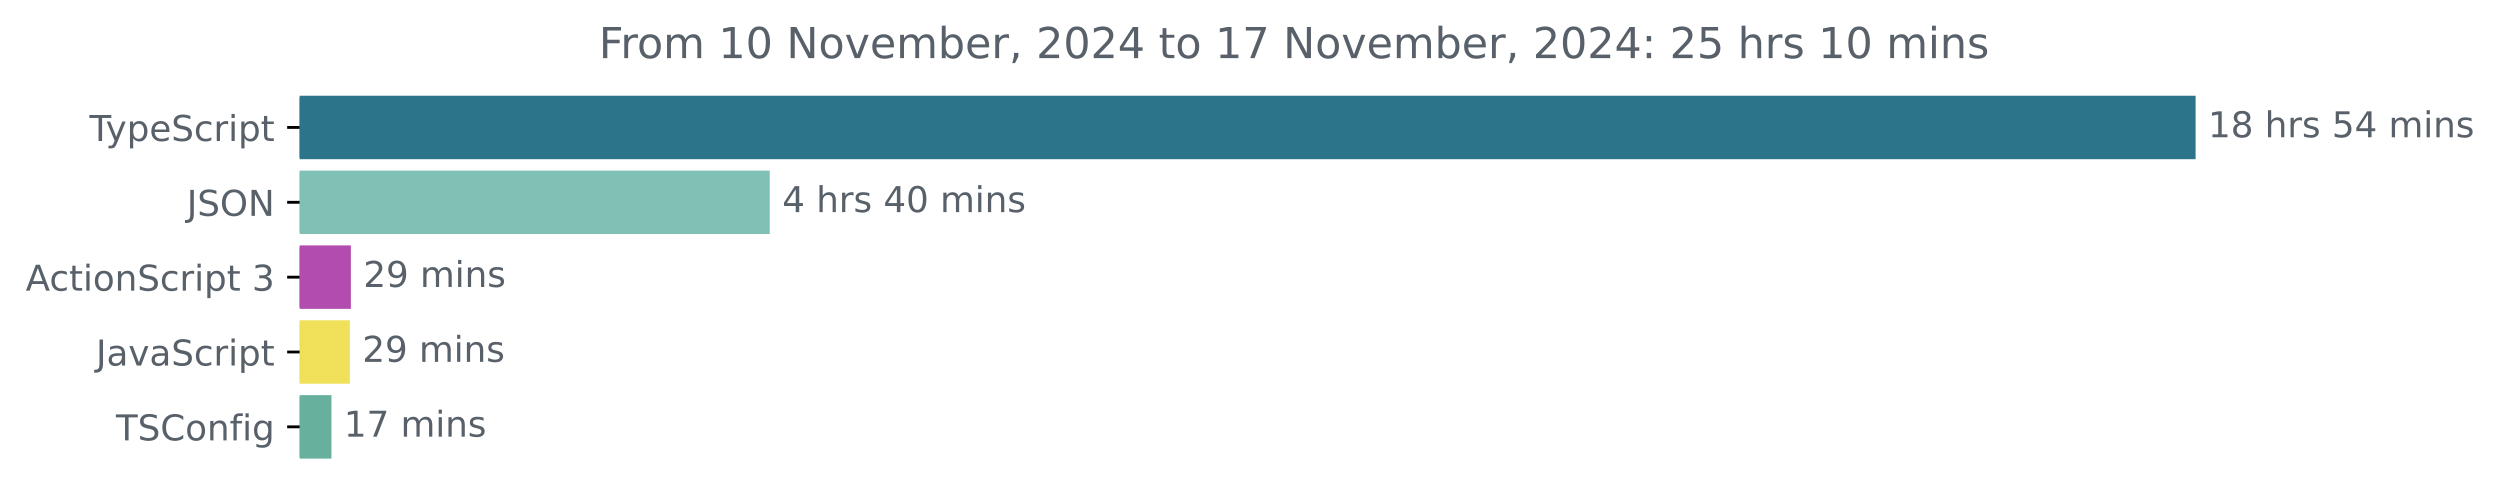
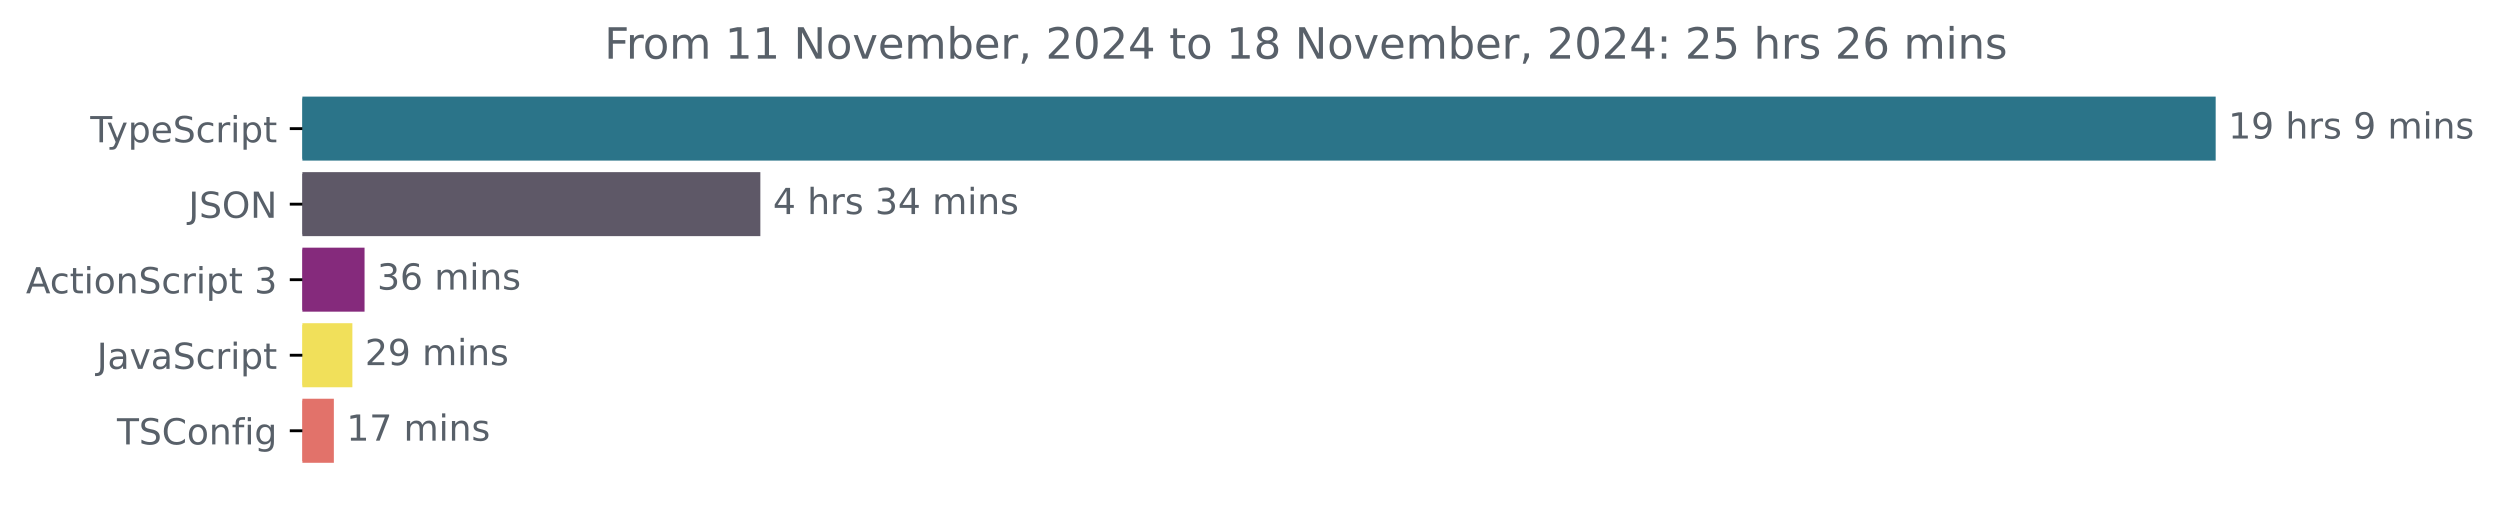
- <svg xmlns="http://www.w3.org/2000/svg" xmlns:xlink="http://www.w3.org/1999/xlink" width="701.4pt" height="140.398pt" viewBox="0 0 701.4 140.398" version="1.1">
+ <svg xmlns="http://www.w3.org/2000/svg" xmlns:xlink="http://www.w3.org/1999/xlink" width="695.038pt" height="140.398pt" viewBox="0 0 695.038 140.398" version="1.1">
  <defs>
    <style type="text/css">*{stroke-linejoin: round; stroke-linecap: butt}</style>
  </defs>
  <g id="figure_1">
    <g id="patch_1">
-       <path d="M 0 140.398  L 701.4 140.398  L 701.4 0  L 0 0  L 0 140.398  z " style="fill: none" />
+       <path d="M 0 140.398  L 695.038 140.398  L 695.038 0  L 0 0  L 0 140.398  z " style="fill: none" />
    </g>
    <g id="axes_1">
      <g id="patch_2">
-         <path d="M 84.064 27.358  L 615.493 27.358  L 615.493 44.158  L 84.064 44.158  z " clip-path="url(#pe9e1f69d2c)" style="fill: #2b7489; stroke: #2b7489; stroke-linejoin: miter" />
+         <path d="M 84.064 27.358  L 615.493 27.358  L 615.493 44.158  L 84.064 44.158  z " clip-path="url(#p968b8559f8)" style="fill: #2b7489; stroke: #2b7489; stroke-linejoin: miter" />
      </g>
      <g id="patch_3">
-         <path d="M 84.064 48.358  L 215.47 48.358  L 215.47 65.158  L 84.064 65.158  z " clip-path="url(#pe9e1f69d2c)" style="fill: #80c1b6; stroke: #80c1b6; stroke-linejoin: miter" />
+         <path d="M 84.064 48.358  L 210.89 48.358  L 210.89 65.158  L 84.064 65.158  z " clip-path="url(#p968b8559f8)" style="fill: #5e5867; stroke: #5e5867; stroke-linejoin: miter" />
      </g>
      <g id="patch_4">
-         <path d="M 84.064 69.358  L 97.941 69.358  L 97.941 86.158  L 84.064 86.158  z " clip-path="url(#pe9e1f69d2c)" style="fill: #b24cae; stroke: #b24cae; stroke-linejoin: miter" />
+         <path d="M 84.064 69.358  L 100.852 69.358  L 100.852 86.158  L 84.064 86.158  z " clip-path="url(#p968b8559f8)" style="fill: #852a7c; stroke: #852a7c; stroke-linejoin: miter" />
      </g>
      <g id="patch_5">
-         <path d="M 84.064 90.358  L 97.658 90.358  L 97.658 107.158  L 84.064 107.158  z " clip-path="url(#pe9e1f69d2c)" style="fill: #f1e05a; stroke: #f1e05a; stroke-linejoin: miter" />
+         <path d="M 84.064 90.358  L 97.466 90.358  L 97.466 107.158  L 84.064 107.158  z " clip-path="url(#p968b8559f8)" style="fill: #f1e05a; stroke: #f1e05a; stroke-linejoin: miter" />
      </g>
      <g id="patch_6">
-         <path d="M 84.064 111.358  L 92.489 111.358  L 92.489 128.158  L 84.064 128.158  z " clip-path="url(#pe9e1f69d2c)" style="fill: #66b09d; stroke: #66b09d; stroke-linejoin: miter" />
+         <path d="M 84.064 111.358  L 92.317 111.358  L 92.317 128.158  L 84.064 128.158  z " clip-path="url(#p968b8559f8)" style="fill: #e2726a; stroke: #e2726a; stroke-linejoin: miter" />
      </g>
      <g id="matplotlib.axis_1" />
      <g id="matplotlib.axis_2">
        <g id="ytick_1">
          <g id="line2d_1">
            <defs>
-               <path id="mf903dd62de" d="M 0 0  L -3.5 0  " style="stroke: #000000; stroke-width: 0.8" />
+               <path id="mbfa78ce7b6" d="M 0 0  L -3.5 0  " style="stroke: #000000; stroke-width: 0.8" />
            </defs>
            <g>
-               <use xlink:href="#mf903dd62de" x="84.064" y="35.758" style="stroke: #000000; stroke-width: 0.8" />
+               <use xlink:href="#mbfa78ce7b6" x="84.064" y="35.758" style="stroke: #000000; stroke-width: 0.8" />
            </g>
          </g>
          <g id="text_1">
            <g style="fill: #586069" transform="translate(25.09375 39.55734) scale(0.1 -0.1)">
              <defs>
                <path id="DejaVuSans-54" d="M -19 4666  L 3928 4666  L 3928 4134  L 2272 4134  L 2272 0  L 1638 0  L 1638 4134  L -19 4134  L -19 4666  z " transform="scale(0.015625)" />
                <path id="DejaVuSans-79" d="M 2059 -325  Q 1816 -950 1584 -1140  Q 1353 -1331 966 -1331  L 506 -1331  L 506 -850  L 844 -850  Q 1081 -850 1212 -737  Q 1344 -625 1503 -206  L 1606 56  L 191 3500  L 800 3500  L 1894 763  L 2988 3500  L 3597 3500  L 2059 -325  z " transform="scale(0.015625)" />
                <path id="DejaVuSans-70" d="M 1159 525  L 1159 -1331  L 581 -1331  L 581 3500  L 1159 3500  L 1159 2969  Q 1341 3281 1617 3432  Q 1894 3584 2278 3584  Q 2916 3584 3314 3078  Q 3713 2572 3713 1747  Q 3713 922 3314 415  Q 2916 -91 2278 -91  Q 1894 -91 1617 61  Q 1341 213 1159 525  z M 3116 1747  Q 3116 2381 2855 2742  Q 2594 3103 2138 3103  Q 1681 3103 1420 2742  Q 1159 2381 1159 1747  Q 1159 1113 1420 752  Q 1681 391 2138 391  Q 2594 391 2855 752  Q 3116 1113 3116 1747  z " transform="scale(0.015625)" />
                <path id="DejaVuSans-65" d="M 3597 1894  L 3597 1613  L 953 1613  Q 991 1019 1311 708  Q 1631 397 2203 397  Q 2534 397 2845 478  Q 3156 559 3463 722  L 3463 178  Q 3153 47 2828 -22  Q 2503 -91 2169 -91  Q 1331 -91 842 396  Q 353 884 353 1716  Q 353 2575 817 3079  Q 1281 3584 2069 3584  Q 2775 3584 3186 3129  Q 3597 2675 3597 1894  z M 3022 2063  Q 3016 2534 2758 2815  Q 2500 3097 2075 3097  Q 1594 3097 1305 2825  Q 1016 2553 972 2059  L 3022 2063  z " transform="scale(0.015625)" />
                <path id="DejaVuSans-53" d="M 3425 4513  L 3425 3897  Q 3066 4069 2747 4153  Q 2428 4238 2131 4238  Q 1616 4238 1336 4038  Q 1056 3838 1056 3469  Q 1056 3159 1242 3001  Q 1428 2844 1947 2747  L 2328 2669  Q 3034 2534 3370 2195  Q 3706 1856 3706 1288  Q 3706 609 3251 259  Q 2797 -91 1919 -91  Q 1588 -91 1214 -16  Q 841 59 441 206  L 441 856  Q 825 641 1194 531  Q 1563 422 1919 422  Q 2459 422 2753 634  Q 3047 847 3047 1241  Q 3047 1584 2836 1778  Q 2625 1972 2144 2069  L 1759 2144  Q 1053 2284 737 2584  Q 422 2884 422 3419  Q 422 4038 858 4394  Q 1294 4750 2059 4750  Q 2388 4750 2728 4690  Q 3069 4631 3425 4513  z " transform="scale(0.015625)" />
                <path id="DejaVuSans-63" d="M 3122 3366  L 3122 2828  Q 2878 2963 2633 3030  Q 2388 3097 2138 3097  Q 1578 3097 1268 2742  Q 959 2388 959 1747  Q 959 1106 1268 751  Q 1578 397 2138 397  Q 2388 397 2633 464  Q 2878 531 3122 666  L 3122 134  Q 2881 22 2623 -34  Q 2366 -91 2075 -91  Q 1284 -91 818 406  Q 353 903 353 1747  Q 353 2603 823 3093  Q 1294 3584 2113 3584  Q 2378 3584 2631 3529  Q 2884 3475 3122 3366  z " transform="scale(0.015625)" />
                <path id="DejaVuSans-72" d="M 2631 2963  Q 2534 3019 2420 3045  Q 2306 3072 2169 3072  Q 1681 3072 1420 2755  Q 1159 2438 1159 1844  L 1159 0  L 581 0  L 581 3500  L 1159 3500  L 1159 2956  Q 1341 3275 1631 3429  Q 1922 3584 2338 3584  Q 2397 3584 2469 3576  Q 2541 3569 2628 3553  L 2631 2963  z " transform="scale(0.015625)" />
                <path id="DejaVuSans-69" d="M 603 3500  L 1178 3500  L 1178 0  L 603 0  L 603 3500  z M 603 4863  L 1178 4863  L 1178 4134  L 603 4134  L 603 4863  z " transform="scale(0.015625)" />
                <path id="DejaVuSans-74" d="M 1172 4494  L 1172 3500  L 2356 3500  L 2356 3053  L 1172 3053  L 1172 1153  Q 1172 725 1289 603  Q 1406 481 1766 481  L 2356 481  L 2356 0  L 1766 0  Q 1100 0 847 248  Q 594 497 594 1153  L 594 3053  L 172 3053  L 172 3500  L 594 3500  L 594 4494  L 1172 4494  z " transform="scale(0.015625)" />
              </defs>
              <use xlink:href="#DejaVuSans-54" />
              <use xlink:href="#DejaVuSans-79" x="45.459" />
              <use xlink:href="#DejaVuSans-70" x="104.639" />
              <use xlink:href="#DejaVuSans-65" x="168.115" />
              <use xlink:href="#DejaVuSans-53" x="229.639" />
              <use xlink:href="#DejaVuSans-63" x="293.115" />
              <use xlink:href="#DejaVuSans-72" x="348.096" />
              <use xlink:href="#DejaVuSans-69" x="389.209" />
              <use xlink:href="#DejaVuSans-70" x="416.992" />
              <use xlink:href="#DejaVuSans-74" x="480.469" />
            </g>
          </g>
        </g>
        <g id="ytick_2">
          <g id="line2d_2">
            <g>
-               <use xlink:href="#mf903dd62de" x="84.064" y="56.758" style="stroke: #000000; stroke-width: 0.8" />
+               <use xlink:href="#mbfa78ce7b6" x="84.064" y="56.758" style="stroke: #000000; stroke-width: 0.8" />
            </g>
          </g>
          <g id="text_2">
            <g style="fill: #586069" transform="translate(52.4125 60.55734) scale(0.1 -0.1)">
              <defs>
                <path id="DejaVuSans-4a" d="M 628 4666  L 1259 4666  L 1259 325  Q 1259 -519 939 -900  Q 619 -1281 -91 -1281  L -331 -1281  L -331 -750  L -134 -750  Q 284 -750 456 -515  Q 628 -281 628 325  L 628 4666  z " transform="scale(0.015625)" />
                <path id="DejaVuSans-4f" d="M 2522 4238  Q 1834 4238 1429 3725  Q 1025 3213 1025 2328  Q 1025 1447 1429 934  Q 1834 422 2522 422  Q 3209 422 3611 934  Q 4013 1447 4013 2328  Q 4013 3213 3611 3725  Q 3209 4238 2522 4238  z M 2522 4750  Q 3503 4750 4090 4092  Q 4678 3434 4678 2328  Q 4678 1225 4090 567  Q 3503 -91 2522 -91  Q 1538 -91 948 565  Q 359 1222 359 2328  Q 359 3434 948 4092  Q 1538 4750 2522 4750  z " transform="scale(0.015625)" />
                <path id="DejaVuSans-4e" d="M 628 4666  L 1478 4666  L 3547 763  L 3547 4666  L 4159 4666  L 4159 0  L 3309 0  L 1241 3903  L 1241 0  L 628 0  L 628 4666  z " transform="scale(0.015625)" />
              </defs>
              <use xlink:href="#DejaVuSans-4a" />
              <use xlink:href="#DejaVuSans-53" x="29.492" />
              <use xlink:href="#DejaVuSans-4f" x="92.969" />
              <use xlink:href="#DejaVuSans-4e" x="171.68" />
            </g>
          </g>
        </g>
        <g id="ytick_3">
          <g id="line2d_3">
            <g>
-               <use xlink:href="#mf903dd62de" x="84.064" y="77.758" style="stroke: #000000; stroke-width: 0.8" />
+               <use xlink:href="#mbfa78ce7b6" x="84.064" y="77.758" style="stroke: #000000; stroke-width: 0.8" />
            </g>
          </g>
          <g id="text_3">
            <g style="fill: #586069" transform="translate(7.2 81.55734) scale(0.1 -0.1)">
              <defs>
                <path id="DejaVuSans-41" d="M 2188 4044  L 1331 1722  L 3047 1722  L 2188 4044  z M 1831 4666  L 2547 4666  L 4325 0  L 3669 0  L 3244 1197  L 1141 1197  L 716 0  L 50 0  L 1831 4666  z " transform="scale(0.015625)" />
                <path id="DejaVuSans-6f" d="M 1959 3097  Q 1497 3097 1228 2736  Q 959 2375 959 1747  Q 959 1119 1226 758  Q 1494 397 1959 397  Q 2419 397 2687 759  Q 2956 1122 2956 1747  Q 2956 2369 2687 2733  Q 2419 3097 1959 3097  z M 1959 3584  Q 2709 3584 3137 3096  Q 3566 2609 3566 1747  Q 3566 888 3137 398  Q 2709 -91 1959 -91  Q 1206 -91 779 398  Q 353 888 353 1747  Q 353 2609 779 3096  Q 1206 3584 1959 3584  z " transform="scale(0.015625)" />
                <path id="DejaVuSans-6e" d="M 3513 2113  L 3513 0  L 2938 0  L 2938 2094  Q 2938 2591 2744 2837  Q 2550 3084 2163 3084  Q 1697 3084 1428 2787  Q 1159 2491 1159 1978  L 1159 0  L 581 0  L 581 3500  L 1159 3500  L 1159 2956  Q 1366 3272 1645 3428  Q 1925 3584 2291 3584  Q 2894 3584 3203 3211  Q 3513 2838 3513 2113  z " transform="scale(0.015625)" />
                <path id="DejaVuSans-20" transform="scale(0.015625)" />
                <path id="DejaVuSans-33" d="M 2597 2516  Q 3050 2419 3304 2112  Q 3559 1806 3559 1356  Q 3559 666 3084 287  Q 2609 -91 1734 -91  Q 1441 -91 1130 -33  Q 819 25 488 141  L 488 750  Q 750 597 1062 519  Q 1375 441 1716 441  Q 2309 441 2620 675  Q 2931 909 2931 1356  Q 2931 1769 2642 2001  Q 2353 2234 1838 2234  L 1294 2234  L 1294 2753  L 1863 2753  Q 2328 2753 2575 2939  Q 2822 3125 2822 3475  Q 2822 3834 2567 4026  Q 2313 4219 1838 4219  Q 1578 4219 1281 4162  Q 984 4106 628 3988  L 628 4550  Q 988 4650 1302 4700  Q 1616 4750 1894 4750  Q 2613 4750 3031 4423  Q 3450 4097 3450 3541  Q 3450 3153 3228 2886  Q 3006 2619 2597 2516  z " transform="scale(0.015625)" />
              </defs>
              <use xlink:href="#DejaVuSans-41" />
              <use xlink:href="#DejaVuSans-63" x="66.658" />
              <use xlink:href="#DejaVuSans-74" x="121.639" />
              <use xlink:href="#DejaVuSans-69" x="160.848" />
              <use xlink:href="#DejaVuSans-6f" x="188.631" />
              <use xlink:href="#DejaVuSans-6e" x="249.812" />
              <use xlink:href="#DejaVuSans-53" x="313.191" />
              <use xlink:href="#DejaVuSans-63" x="376.668" />
              <use xlink:href="#DejaVuSans-72" x="431.648" />
              <use xlink:href="#DejaVuSans-69" x="472.762" />
              <use xlink:href="#DejaVuSans-70" x="500.545" />
              <use xlink:href="#DejaVuSans-74" x="564.021" />
              <use xlink:href="#DejaVuSans-20" x="603.23" />
              <use xlink:href="#DejaVuSans-33" x="635.018" />
            </g>
          </g>
        </g>
        <g id="ytick_4">
          <g id="line2d_4">
            <g>
-               <use xlink:href="#mf903dd62de" x="84.064" y="98.758" style="stroke: #000000; stroke-width: 0.8" />
+               <use xlink:href="#mbfa78ce7b6" x="84.064" y="98.758" style="stroke: #000000; stroke-width: 0.8" />
            </g>
          </g>
          <g id="text_4">
            <g style="fill: #586069" transform="translate(26.93437 102.5573) scale(0.1 -0.1)">
              <defs>
                <path id="DejaVuSans-61" d="M 2194 1759  Q 1497 1759 1228 1600  Q 959 1441 959 1056  Q 959 750 1161 570  Q 1363 391 1709 391  Q 2188 391 2477 730  Q 2766 1069 2766 1631  L 2766 1759  L 2194 1759  z M 3341 1997  L 3341 0  L 2766 0  L 2766 531  Q 2569 213 2275 61  Q 1981 -91 1556 -91  Q 1019 -91 701 211  Q 384 513 384 1019  Q 384 1609 779 1909  Q 1175 2209 1959 2209  L 2766 2209  L 2766 2266  Q 2766 2663 2505 2880  Q 2244 3097 1772 3097  Q 1472 3097 1187 3025  Q 903 2953 641 2809  L 641 3341  Q 956 3463 1253 3523  Q 1550 3584 1831 3584  Q 2591 3584 2966 3190  Q 3341 2797 3341 1997  z " transform="scale(0.015625)" />
                <path id="DejaVuSans-76" d="M 191 3500  L 800 3500  L 1894 563  L 2988 3500  L 3597 3500  L 2284 0  L 1503 0  L 191 3500  z " transform="scale(0.015625)" />
              </defs>
              <use xlink:href="#DejaVuSans-4a" />
              <use xlink:href="#DejaVuSans-61" x="29.492" />
              <use xlink:href="#DejaVuSans-76" x="90.771" />
              <use xlink:href="#DejaVuSans-61" x="149.951" />
              <use xlink:href="#DejaVuSans-53" x="211.23" />
              <use xlink:href="#DejaVuSans-63" x="274.707" />
              <use xlink:href="#DejaVuSans-72" x="329.688" />
              <use xlink:href="#DejaVuSans-69" x="370.801" />
              <use xlink:href="#DejaVuSans-70" x="398.584" />
              <use xlink:href="#DejaVuSans-74" x="462.061" />
            </g>
          </g>
        </g>
        <g id="ytick_5">
          <g id="line2d_5">
            <g>
-               <use xlink:href="#mf903dd62de" x="84.064" y="119.758" style="stroke: #000000; stroke-width: 0.8" />
+               <use xlink:href="#mbfa78ce7b6" x="84.064" y="119.758" style="stroke: #000000; stroke-width: 0.8" />
            </g>
          </g>
          <g id="text_5">
            <g style="fill: #586069" transform="translate(32.52188 123.5573) scale(0.1 -0.1)">
              <defs>
                <path id="DejaVuSans-43" d="M 4122 4306  L 4122 3641  Q 3803 3938 3442 4084  Q 3081 4231 2675 4231  Q 1875 4231 1450 3742  Q 1025 3253 1025 2328  Q 1025 1406 1450 917  Q 1875 428 2675 428  Q 3081 428 3442 575  Q 3803 722 4122 1019  L 4122 359  Q 3791 134 3420 21  Q 3050 -91 2638 -91  Q 1578 -91 968 557  Q 359 1206 359 2328  Q 359 3453 968 4101  Q 1578 4750 2638 4750  Q 3056 4750 3426 4639  Q 3797 4528 4122 4306  z " transform="scale(0.015625)" />
                <path id="DejaVuSans-66" d="M 2375 4863  L 2375 4384  L 1825 4384  Q 1516 4384 1395 4259  Q 1275 4134 1275 3809  L 1275 3500  L 2222 3500  L 2222 3053  L 1275 3053  L 1275 0  L 697 0  L 697 3053  L 147 3053  L 147 3500  L 697 3500  L 697 3744  Q 697 4328 969 4595  Q 1241 4863 1831 4863  L 2375 4863  z " transform="scale(0.015625)" />
                <path id="DejaVuSans-67" d="M 2906 1791  Q 2906 2416 2648 2759  Q 2391 3103 1925 3103  Q 1463 3103 1205 2759  Q 947 2416 947 1791  Q 947 1169 1205 825  Q 1463 481 1925 481  Q 2391 481 2648 825  Q 2906 1169 2906 1791  z M 3481 434  Q 3481 -459 3084 -895  Q 2688 -1331 1869 -1331  Q 1566 -1331 1297 -1286  Q 1028 -1241 775 -1147  L 775 -588  Q 1028 -725 1275 -790  Q 1522 -856 1778 -856  Q 2344 -856 2625 -561  Q 2906 -266 2906 331  L 2906 616  Q 2728 306 2450 153  Q 2172 0 1784 0  Q 1141 0 747 490  Q 353 981 353 1791  Q 353 2603 747 3093  Q 1141 3584 1784 3584  Q 2172 3584 2450 3431  Q 2728 3278 2906 2969  L 2906 3500  L 3481 3500  L 3481 434  z " transform="scale(0.015625)" />
              </defs>
              <use xlink:href="#DejaVuSans-54" />
              <use xlink:href="#DejaVuSans-53" x="61.084" />
              <use xlink:href="#DejaVuSans-43" x="124.561" />
              <use xlink:href="#DejaVuSans-6f" x="194.385" />
              <use xlink:href="#DejaVuSans-6e" x="255.566" />
              <use xlink:href="#DejaVuSans-66" x="318.945" />
              <use xlink:href="#DejaVuSans-69" x="354.15" />
              <use xlink:href="#DejaVuSans-67" x="381.934" />
            </g>
          </g>
        </g>
      </g>
      <g id="text_6">
        <g style="fill: #586069" transform="translate(619.4926 38.5175) scale(0.1 -0.1)">
          <defs>
            <path id="DejaVuSans-31" d="M 794 531  L 1825 531  L 1825 4091  L 703 3866  L 703 4441  L 1819 4666  L 2450 4666  L 2450 531  L 3481 531  L 3481 0  L 794 0  L 794 531  z " transform="scale(0.015625)" />
-             <path id="DejaVuSans-38" d="M 2034 2216  Q 1584 2216 1326 1975  Q 1069 1734 1069 1313  Q 1069 891 1326 650  Q 1584 409 2034 409  Q 2484 409 2743 651  Q 3003 894 3003 1313  Q 3003 1734 2745 1975  Q 2488 2216 2034 2216  z M 1403 2484  Q 997 2584 770 2862  Q 544 3141 544 3541  Q 544 4100 942 4425  Q 1341 4750 2034 4750  Q 2731 4750 3128 4425  Q 3525 4100 3525 3541  Q 3525 3141 3298 2862  Q 3072 2584 2669 2484  Q 3125 2378 3379 2068  Q 3634 1759 3634 1313  Q 3634 634 3220 271  Q 2806 -91 2034 -91  Q 1263 -91 848 271  Q 434 634 434 1313  Q 434 1759 690 2068  Q 947 2378 1403 2484  z M 1172 3481  Q 1172 3119 1398 2916  Q 1625 2713 2034 2713  Q 2441 2713 2670 2916  Q 2900 3119 2900 3481  Q 2900 3844 2670 4047  Q 2441 4250 2034 4250  Q 1625 4250 1398 4047  Q 1172 3844 1172 3481  z " transform="scale(0.015625)" />
+             <path id="DejaVuSans-39" d="M 703 97  L 703 672  Q 941 559 1184 500  Q 1428 441 1663 441  Q 2288 441 2617 861  Q 2947 1281 2994 2138  Q 2813 1869 2534 1725  Q 2256 1581 1919 1581  Q 1219 1581 811 2004  Q 403 2428 403 3163  Q 403 3881 828 4315  Q 1253 4750 1959 4750  Q 2769 4750 3195 4129  Q 3622 3509 3622 2328  Q 3622 1225 3098 567  Q 2575 -91 1691 -91  Q 1453 -91 1209 -44  Q 966 3 703 97  z M 1959 2075  Q 2384 2075 2632 2365  Q 2881 2656 2881 3163  Q 2881 3666 2632 3958  Q 2384 4250 1959 4250  Q 1534 4250 1286 3958  Q 1038 3666 1038 3163  Q 1038 2656 1286 2365  Q 1534 2075 1959 2075  z " transform="scale(0.015625)" />
            <path id="DejaVuSans-68" d="M 3513 2113  L 3513 0  L 2938 0  L 2938 2094  Q 2938 2591 2744 2837  Q 2550 3084 2163 3084  Q 1697 3084 1428 2787  Q 1159 2491 1159 1978  L 1159 0  L 581 0  L 581 4863  L 1159 4863  L 1159 2956  Q 1366 3272 1645 3428  Q 1925 3584 2291 3584  Q 2894 3584 3203 3211  Q 3513 2838 3513 2113  z " transform="scale(0.015625)" />
            <path id="DejaVuSans-73" d="M 2834 3397  L 2834 2853  Q 2591 2978 2328 3040  Q 2066 3103 1784 3103  Q 1356 3103 1142 2972  Q 928 2841 928 2578  Q 928 2378 1081 2264  Q 1234 2150 1697 2047  L 1894 2003  Q 2506 1872 2764 1633  Q 3022 1394 3022 966  Q 3022 478 2636 193  Q 2250 -91 1575 -91  Q 1294 -91 989 -36  Q 684 19 347 128  L 347 722  Q 666 556 975 473  Q 1284 391 1588 391  Q 1994 391 2212 530  Q 2431 669 2431 922  Q 2431 1156 2273 1281  Q 2116 1406 1581 1522  L 1381 1569  Q 847 1681 609 1914  Q 372 2147 372 2553  Q 372 3047 722 3315  Q 1072 3584 1716 3584  Q 2034 3584 2315 3537  Q 2597 3491 2834 3397  z " transform="scale(0.015625)" />
-             <path id="DejaVuSans-35" d="M 691 4666  L 3169 4666  L 3169 4134  L 1269 4134  L 1269 2991  Q 1406 3038 1543 3061  Q 1681 3084 1819 3084  Q 2600 3084 3056 2656  Q 3513 2228 3513 1497  Q 3513 744 3044 326  Q 2575 -91 1722 -91  Q 1428 -91 1123 -41  Q 819 9 494 109  L 494 744  Q 775 591 1075 516  Q 1375 441 1709 441  Q 2250 441 2565 725  Q 2881 1009 2881 1497  Q 2881 1984 2565 2268  Q 2250 2553 1709 2553  Q 1456 2553 1204 2497  Q 953 2441 691 2322  L 691 4666  z " transform="scale(0.015625)" />
-             <path id="DejaVuSans-34" d="M 2419 4116  L 825 1625  L 2419 1625  L 2419 4116  z M 2253 4666  L 3047 4666  L 3047 1625  L 3713 1625  L 3713 1100  L 3047 1100  L 3047 0  L 2419 0  L 2419 1100  L 313 1100  L 313 1709  L 2253 4666  z " transform="scale(0.015625)" />
            <path id="DejaVuSans-6d" d="M 3328 2828  Q 3544 3216 3844 3400  Q 4144 3584 4550 3584  Q 5097 3584 5394 3201  Q 5691 2819 5691 2113  L 5691 0  L 5113 0  L 5113 2094  Q 5113 2597 4934 2840  Q 4756 3084 4391 3084  Q 3944 3084 3684 2787  Q 3425 2491 3425 1978  L 3425 0  L 2847 0  L 2847 2094  Q 2847 2600 2669 2842  Q 2491 3084 2119 3084  Q 1678 3084 1418 2786  Q 1159 2488 1159 1978  L 1159 0  L 581 0  L 581 3500  L 1159 3500  L 1159 2956  Q 1356 3278 1631 3431  Q 1906 3584 2284 3584  Q 2666 3584 2933 3390  Q 3200 3197 3328 2828  z " transform="scale(0.015625)" />
          </defs>
          <use xlink:href="#DejaVuSans-31" />
-           <use xlink:href="#DejaVuSans-38" x="63.623" />
+           <use xlink:href="#DejaVuSans-39" x="63.623" />
          <use xlink:href="#DejaVuSans-20" x="127.246" />
          <use xlink:href="#DejaVuSans-68" x="159.033" />
          <use xlink:href="#DejaVuSans-72" x="222.412" />
          <use xlink:href="#DejaVuSans-73" x="263.525" />
          <use xlink:href="#DejaVuSans-20" x="315.625" />
-           <use xlink:href="#DejaVuSans-35" x="347.412" />
-           <use xlink:href="#DejaVuSans-34" x="411.035" />
-           <use xlink:href="#DejaVuSans-20" x="474.658" />
-           <use xlink:href="#DejaVuSans-6d" x="506.445" />
-           <use xlink:href="#DejaVuSans-69" x="603.857" />
-           <use xlink:href="#DejaVuSans-6e" x="631.641" />
-           <use xlink:href="#DejaVuSans-73" x="695.02" />
+           <use xlink:href="#DejaVuSans-39" x="347.412" />
+           <use xlink:href="#DejaVuSans-20" x="411.035" />
+           <use xlink:href="#DejaVuSans-6d" x="442.822" />
+           <use xlink:href="#DejaVuSans-69" x="540.234" />
+           <use xlink:href="#DejaVuSans-6e" x="568.018" />
+           <use xlink:href="#DejaVuSans-73" x="631.396" />
        </g>
      </g>
      <g id="text_7">
-         <g style="fill: #586069" transform="translate(219.4698 59.5175) scale(0.1 -0.1)">
-           <defs>
-             <path id="DejaVuSans-30" d="M 2034 4250  Q 1547 4250 1301 3770  Q 1056 3291 1056 2328  Q 1056 1369 1301 889  Q 1547 409 2034 409  Q 2525 409 2770 889  Q 3016 1369 3016 2328  Q 3016 3291 2770 3770  Q 2525 4250 2034 4250  z M 2034 4750  Q 2819 4750 3233 4129  Q 3647 3509 3647 2328  Q 3647 1150 3233 529  Q 2819 -91 2034 -91  Q 1250 -91 836 529  Q 422 1150 422 2328  Q 422 3509 836 4129  Q 1250 4750 2034 4750  z " transform="scale(0.015625)" />
+         <g style="fill: #586069" transform="translate(214.8903 59.5175) scale(0.1 -0.1)">
+           <defs>
+             <path id="DejaVuSans-34" d="M 2419 4116  L 825 1625  L 2419 1625  L 2419 4116  z M 2253 4666  L 3047 4666  L 3047 1625  L 3713 1625  L 3713 1100  L 3047 1100  L 3047 0  L 2419 0  L 2419 1100  L 313 1100  L 313 1709  L 2253 4666  z " transform="scale(0.015625)" />
          </defs>
          <use xlink:href="#DejaVuSans-34" />
          <use xlink:href="#DejaVuSans-20" x="63.623" />
          <use xlink:href="#DejaVuSans-68" x="95.41" />
          <use xlink:href="#DejaVuSans-72" x="158.789" />
          <use xlink:href="#DejaVuSans-73" x="199.902" />
          <use xlink:href="#DejaVuSans-20" x="252.002" />
-           <use xlink:href="#DejaVuSans-34" x="283.789" />
-           <use xlink:href="#DejaVuSans-30" x="347.412" />
+           <use xlink:href="#DejaVuSans-33" x="283.789" />
+           <use xlink:href="#DejaVuSans-34" x="347.412" />
          <use xlink:href="#DejaVuSans-20" x="411.035" />
          <use xlink:href="#DejaVuSans-6d" x="442.822" />
          <use xlink:href="#DejaVuSans-69" x="540.234" />
          <use xlink:href="#DejaVuSans-6e" x="568.018" />
          <use xlink:href="#DejaVuSans-73" x="631.396" />
        </g>
      </g>
      <g id="text_8">
-         <g style="fill: #586069" transform="translate(101.941 80.5175) scale(0.1 -0.1)">
+         <g style="fill: #586069" transform="translate(104.852 80.5175) scale(0.1 -0.1)">
+           <defs>
+             <path id="DejaVuSans-36" d="M 2113 2584  Q 1688 2584 1439 2293  Q 1191 2003 1191 1497  Q 1191 994 1439 701  Q 1688 409 2113 409  Q 2538 409 2786 701  Q 3034 994 3034 1497  Q 3034 2003 2786 2293  Q 2538 2584 2113 2584  z M 3366 4563  L 3366 3988  Q 3128 4100 2886 4159  Q 2644 4219 2406 4219  Q 1781 4219 1451 3797  Q 1122 3375 1075 2522  Q 1259 2794 1537 2939  Q 1816 3084 2150 3084  Q 2853 3084 3261 2657  Q 3669 2231 3669 1497  Q 3669 778 3244 343  Q 2819 -91 2113 -91  Q 1303 -91 875 529  Q 447 1150 447 2328  Q 447 3434 972 4092  Q 1497 4750 2381 4750  Q 2619 4750 2861 4703  Q 3103 4656 3366 4563  z " transform="scale(0.015625)" />
+           </defs>
+           <use xlink:href="#DejaVuSans-33" />
+           <use xlink:href="#DejaVuSans-36" x="63.623" />
+           <use xlink:href="#DejaVuSans-20" x="127.246" />
+           <use xlink:href="#DejaVuSans-6d" x="159.033" />
+           <use xlink:href="#DejaVuSans-69" x="256.445" />
+           <use xlink:href="#DejaVuSans-6e" x="284.229" />
+           <use xlink:href="#DejaVuSans-73" x="347.607" />
+         </g>
+       </g>
+       <g id="text_9">
+         <g style="fill: #586069" transform="translate(101.4662 101.5175) scale(0.1 -0.1)">
          <defs>
            <path id="DejaVuSans-32" d="M 1228 531  L 3431 531  L 3431 0  L 469 0  L 469 531  Q 828 903 1448 1529  Q 2069 2156 2228 2338  Q 2531 2678 2651 2914  Q 2772 3150 2772 3378  Q 2772 3750 2511 3984  Q 2250 4219 1831 4219  Q 1534 4219 1204 4116  Q 875 4013 500 3803  L 500 4441  Q 881 4594 1212 4672  Q 1544 4750 1819 4750  Q 2544 4750 2975 4387  Q 3406 4025 3406 3419  Q 3406 3131 3298 2873  Q 3191 2616 2906 2266  Q 2828 2175 2409 1742  Q 1991 1309 1228 531  z " transform="scale(0.015625)" />
-             <path id="DejaVuSans-39" d="M 703 97  L 703 672  Q 941 559 1184 500  Q 1428 441 1663 441  Q 2288 441 2617 861  Q 2947 1281 2994 2138  Q 2813 1869 2534 1725  Q 2256 1581 1919 1581  Q 1219 1581 811 2004  Q 403 2428 403 3163  Q 403 3881 828 4315  Q 1253 4750 1959 4750  Q 2769 4750 3195 4129  Q 3622 3509 3622 2328  Q 3622 1225 3098 567  Q 2575 -91 1691 -91  Q 1453 -91 1209 -44  Q 966 3 703 97  z M 1959 2075  Q 2384 2075 2632 2365  Q 2881 2656 2881 3163  Q 2881 3666 2632 3958  Q 2384 4250 1959 4250  Q 1534 4250 1286 3958  Q 1038 3666 1038 3163  Q 1038 2656 1286 2365  Q 1534 2075 1959 2075  z " transform="scale(0.015625)" />
          </defs>
          <use xlink:href="#DejaVuSans-32" />
          <use xlink:href="#DejaVuSans-39" x="63.623" />
          <use xlink:href="#DejaVuSans-20" x="127.246" />
          <use xlink:href="#DejaVuSans-6d" x="159.033" />
          <use xlink:href="#DejaVuSans-69" x="256.445" />
          <use xlink:href="#DejaVuSans-6e" x="284.229" />
          <use xlink:href="#DejaVuSans-73" x="347.607" />
        </g>
      </g>
-       <g id="text_9">
-         <g style="fill: #586069" transform="translate(101.6578 101.5175) scale(0.1 -0.1)">
-           <use xlink:href="#DejaVuSans-32" />
-           <use xlink:href="#DejaVuSans-39" x="63.623" />
-           <use xlink:href="#DejaVuSans-20" x="127.246" />
-           <use xlink:href="#DejaVuSans-6d" x="159.033" />
-           <use xlink:href="#DejaVuSans-69" x="256.445" />
-           <use xlink:href="#DejaVuSans-6e" x="284.229" />
-           <use xlink:href="#DejaVuSans-73" x="347.607" />
-         </g>
-       </g>
      <g id="text_10">
-         <g style="fill: #586069" transform="translate(96.48932 122.5175) scale(0.1 -0.1)">
+         <g style="fill: #586069" transform="translate(96.31694 122.5175) scale(0.1 -0.1)">
          <defs>
            <path id="DejaVuSans-37" d="M 525 4666  L 3525 4666  L 3525 4397  L 1831 0  L 1172 0  L 2766 4134  L 525 4134  L 525 4666  z " transform="scale(0.015625)" />
          </defs>
          <use xlink:href="#DejaVuSans-31" />
          <use xlink:href="#DejaVuSans-37" x="63.623" />
          <use xlink:href="#DejaVuSans-20" x="127.246" />
          <use xlink:href="#DejaVuSans-6d" x="159.033" />
          <use xlink:href="#DejaVuSans-69" x="256.445" />
          <use xlink:href="#DejaVuSans-6e" x="284.229" />
          <use xlink:href="#DejaVuSans-73" x="347.607" />
        </g>
      </g>
      <g id="text_11">
        <g style="fill: #586069" transform="translate(168.0228 16.31812) scale(0.12 -0.12)">
          <defs>
            <path id="DejaVuSans-46" d="M 628 4666  L 3309 4666  L 3309 4134  L 1259 4134  L 1259 2759  L 3109 2759  L 3109 2228  L 1259 2228  L 1259 0  L 628 0  L 628 4666  z " transform="scale(0.015625)" />
            <path id="DejaVuSans-62" d="M 3116 1747  Q 3116 2381 2855 2742  Q 2594 3103 2138 3103  Q 1681 3103 1420 2742  Q 1159 2381 1159 1747  Q 1159 1113 1420 752  Q 1681 391 2138 391  Q 2594 391 2855 752  Q 3116 1113 3116 1747  z M 1159 2969  Q 1341 3281 1617 3432  Q 1894 3584 2278 3584  Q 2916 3584 3314 3078  Q 3713 2572 3713 1747  Q 3713 922 3314 415  Q 2916 -91 2278 -91  Q 1894 -91 1617 61  Q 1341 213 1159 525  L 1159 0  L 581 0  L 581 4863  L 1159 4863  L 1159 2969  z " transform="scale(0.015625)" />
            <path id="DejaVuSans-2c" d="M 750 794  L 1409 794  L 1409 256  L 897 -744  L 494 -744  L 750 256  L 750 794  z " transform="scale(0.015625)" />
+             <path id="DejaVuSans-30" d="M 2034 4250  Q 1547 4250 1301 3770  Q 1056 3291 1056 2328  Q 1056 1369 1301 889  Q 1547 409 2034 409  Q 2525 409 2770 889  Q 3016 1369 3016 2328  Q 3016 3291 2770 3770  Q 2525 4250 2034 4250  z M 2034 4750  Q 2819 4750 3233 4129  Q 3647 3509 3647 2328  Q 3647 1150 3233 529  Q 2819 -91 2034 -91  Q 1250 -91 836 529  Q 422 1150 422 2328  Q 422 3509 836 4129  Q 1250 4750 2034 4750  z " transform="scale(0.015625)" />
+             <path id="DejaVuSans-38" d="M 2034 2216  Q 1584 2216 1326 1975  Q 1069 1734 1069 1313  Q 1069 891 1326 650  Q 1584 409 2034 409  Q 2484 409 2743 651  Q 3003 894 3003 1313  Q 3003 1734 2745 1975  Q 2488 2216 2034 2216  z M 1403 2484  Q 997 2584 770 2862  Q 544 3141 544 3541  Q 544 4100 942 4425  Q 1341 4750 2034 4750  Q 2731 4750 3128 4425  Q 3525 4100 3525 3541  Q 3525 3141 3298 2862  Q 3072 2584 2669 2484  Q 3125 2378 3379 2068  Q 3634 1759 3634 1313  Q 3634 634 3220 271  Q 2806 -91 2034 -91  Q 1263 -91 848 271  Q 434 634 434 1313  Q 434 1759 690 2068  Q 947 2378 1403 2484  z M 1172 3481  Q 1172 3119 1398 2916  Q 1625 2713 2034 2713  Q 2441 2713 2670 2916  Q 2900 3119 2900 3481  Q 2900 3844 2670 4047  Q 2441 4250 2034 4250  Q 1625 4250 1398 4047  Q 1172 3844 1172 3481  z " transform="scale(0.015625)" />
            <path id="DejaVuSans-3a" d="M 750 794  L 1409 794  L 1409 0  L 750 0  L 750 794  z M 750 3309  L 1409 3309  L 1409 2516  L 750 2516  L 750 3309  z " transform="scale(0.015625)" />
+             <path id="DejaVuSans-35" d="M 691 4666  L 3169 4666  L 3169 4134  L 1269 4134  L 1269 2991  Q 1406 3038 1543 3061  Q 1681 3084 1819 3084  Q 2600 3084 3056 2656  Q 3513 2228 3513 1497  Q 3513 744 3044 326  Q 2575 -91 1722 -91  Q 1428 -91 1123 -41  Q 819 9 494 109  L 494 744  Q 775 591 1075 516  Q 1375 441 1709 441  Q 2250 441 2565 725  Q 2881 1009 2881 1497  Q 2881 1984 2565 2268  Q 2250 2553 1709 2553  Q 1456 2553 1204 2497  Q 953 2441 691 2322  L 691 4666  z " transform="scale(0.015625)" />
          </defs>
          <use xlink:href="#DejaVuSans-46" />
          <use xlink:href="#DejaVuSans-72" x="50.27" />
          <use xlink:href="#DejaVuSans-6f" x="89.133" />
          <use xlink:href="#DejaVuSans-6d" x="150.314" />
          <use xlink:href="#DejaVuSans-20" x="247.727" />
          <use xlink:href="#DejaVuSans-31" x="279.514" />
-           <use xlink:href="#DejaVuSans-30" x="343.137" />
+           <use xlink:href="#DejaVuSans-31" x="343.137" />
          <use xlink:href="#DejaVuSans-20" x="406.76" />
          <use xlink:href="#DejaVuSans-4e" x="438.547" />
          <use xlink:href="#DejaVuSans-6f" x="513.352" />
          <use xlink:href="#DejaVuSans-76" x="574.533" />
          <use xlink:href="#DejaVuSans-65" x="633.713" />
          <use xlink:href="#DejaVuSans-6d" x="695.236" />
          <use xlink:href="#DejaVuSans-62" x="792.648" />
          <use xlink:href="#DejaVuSans-65" x="856.125" />
          <use xlink:href="#DejaVuSans-72" x="917.648" />
          <use xlink:href="#DejaVuSans-2c" x="958.762" />
          <use xlink:href="#DejaVuSans-20" x="990.549" />
          <use xlink:href="#DejaVuSans-32" x="1022.336" />
          <use xlink:href="#DejaVuSans-30" x="1085.959" />
          <use xlink:href="#DejaVuSans-32" x="1149.582" />
          <use xlink:href="#DejaVuSans-34" x="1213.205" />
          <use xlink:href="#DejaVuSans-20" x="1276.828" />
          <use xlink:href="#DejaVuSans-74" x="1308.615" />
          <use xlink:href="#DejaVuSans-6f" x="1347.824" />
          <use xlink:href="#DejaVuSans-20" x="1409.006" />
          <use xlink:href="#DejaVuSans-31" x="1440.793" />
-           <use xlink:href="#DejaVuSans-37" x="1504.416" />
+           <use xlink:href="#DejaVuSans-38" x="1504.416" />
          <use xlink:href="#DejaVuSans-20" x="1568.039" />
          <use xlink:href="#DejaVuSans-4e" x="1599.826" />
          <use xlink:href="#DejaVuSans-6f" x="1674.631" />
          <use xlink:href="#DejaVuSans-76" x="1735.812" />
          <use xlink:href="#DejaVuSans-65" x="1794.992" />
          <use xlink:href="#DejaVuSans-6d" x="1856.516" />
          <use xlink:href="#DejaVuSans-62" x="1953.928" />
          <use xlink:href="#DejaVuSans-65" x="2017.404" />
          <use xlink:href="#DejaVuSans-72" x="2078.928" />
          <use xlink:href="#DejaVuSans-2c" x="2120.041" />
          <use xlink:href="#DejaVuSans-20" x="2151.828" />
          <use xlink:href="#DejaVuSans-32" x="2183.615" />
          <use xlink:href="#DejaVuSans-30" x="2247.238" />
          <use xlink:href="#DejaVuSans-32" x="2310.861" />
          <use xlink:href="#DejaVuSans-34" x="2374.484" />
          <use xlink:href="#DejaVuSans-3a" x="2438.107" />
          <use xlink:href="#DejaVuSans-20" x="2471.799" />
          <use xlink:href="#DejaVuSans-32" x="2503.586" />
          <use xlink:href="#DejaVuSans-35" x="2567.209" />
          <use xlink:href="#DejaVuSans-20" x="2630.832" />
          <use xlink:href="#DejaVuSans-68" x="2662.619" />
          <use xlink:href="#DejaVuSans-72" x="2725.998" />
          <use xlink:href="#DejaVuSans-73" x="2767.111" />
          <use xlink:href="#DejaVuSans-20" x="2819.211" />
-           <use xlink:href="#DejaVuSans-31" x="2850.998" />
-           <use xlink:href="#DejaVuSans-30" x="2914.621" />
+           <use xlink:href="#DejaVuSans-32" x="2850.998" />
+           <use xlink:href="#DejaVuSans-36" x="2914.621" />
          <use xlink:href="#DejaVuSans-20" x="2978.244" />
          <use xlink:href="#DejaVuSans-6d" x="3010.031" />
          <use xlink:href="#DejaVuSans-69" x="3107.443" />
          <use xlink:href="#DejaVuSans-6e" x="3135.227" />
          <use xlink:href="#DejaVuSans-73" x="3198.605" />
        </g>
      </g>
    </g>
  </g>
  <defs>
-     <clipPath id="pe9e1f69d2c">
+     <clipPath id="p968b8559f8">
      <rect x="84.064" y="22.318" width="558" height="110.88" />
    </clipPath>
  </defs>
</svg>
